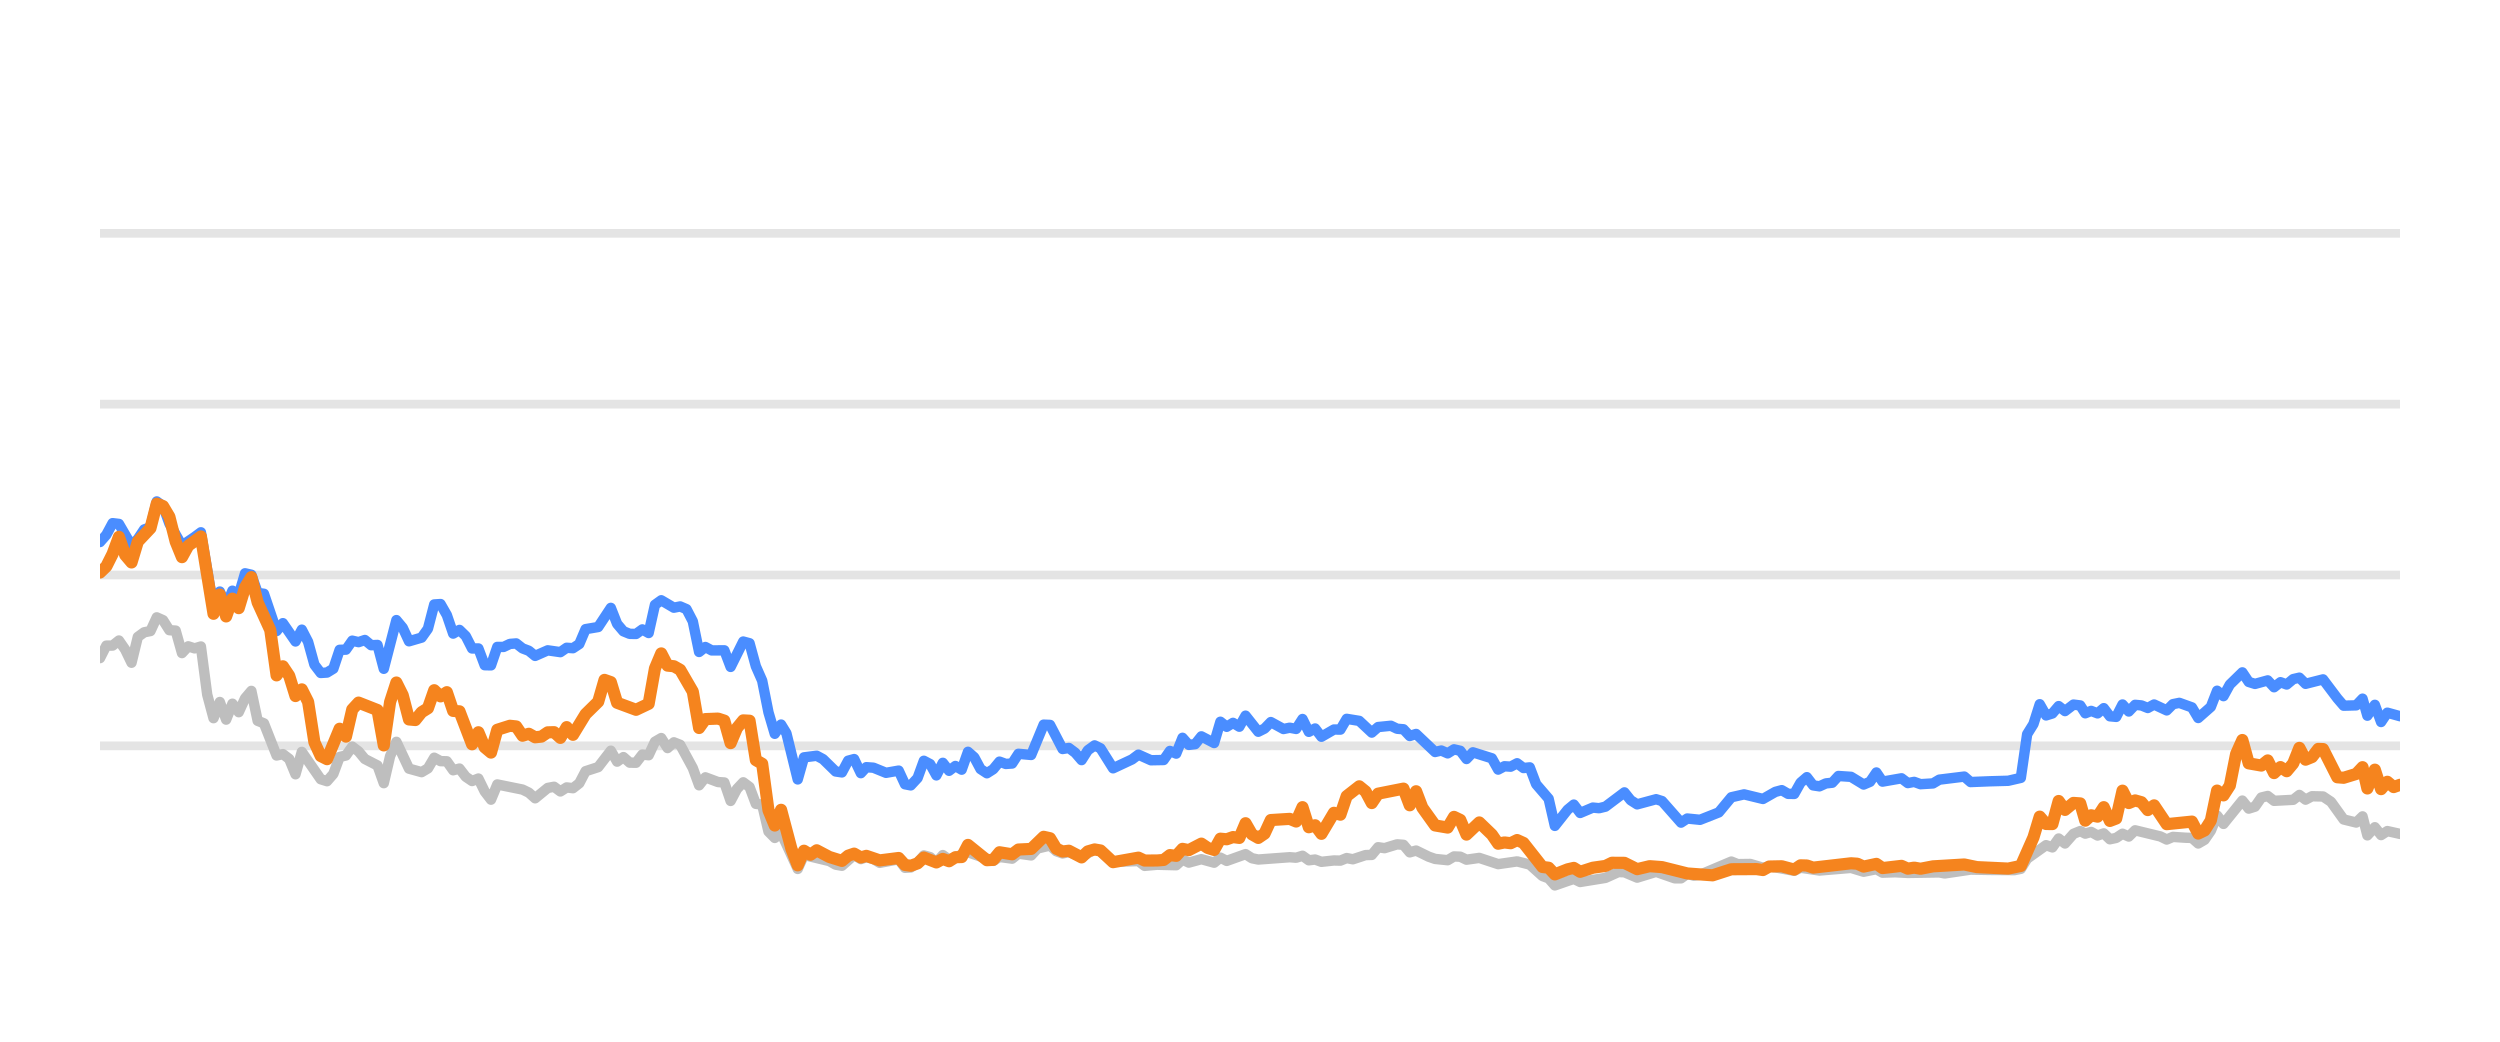
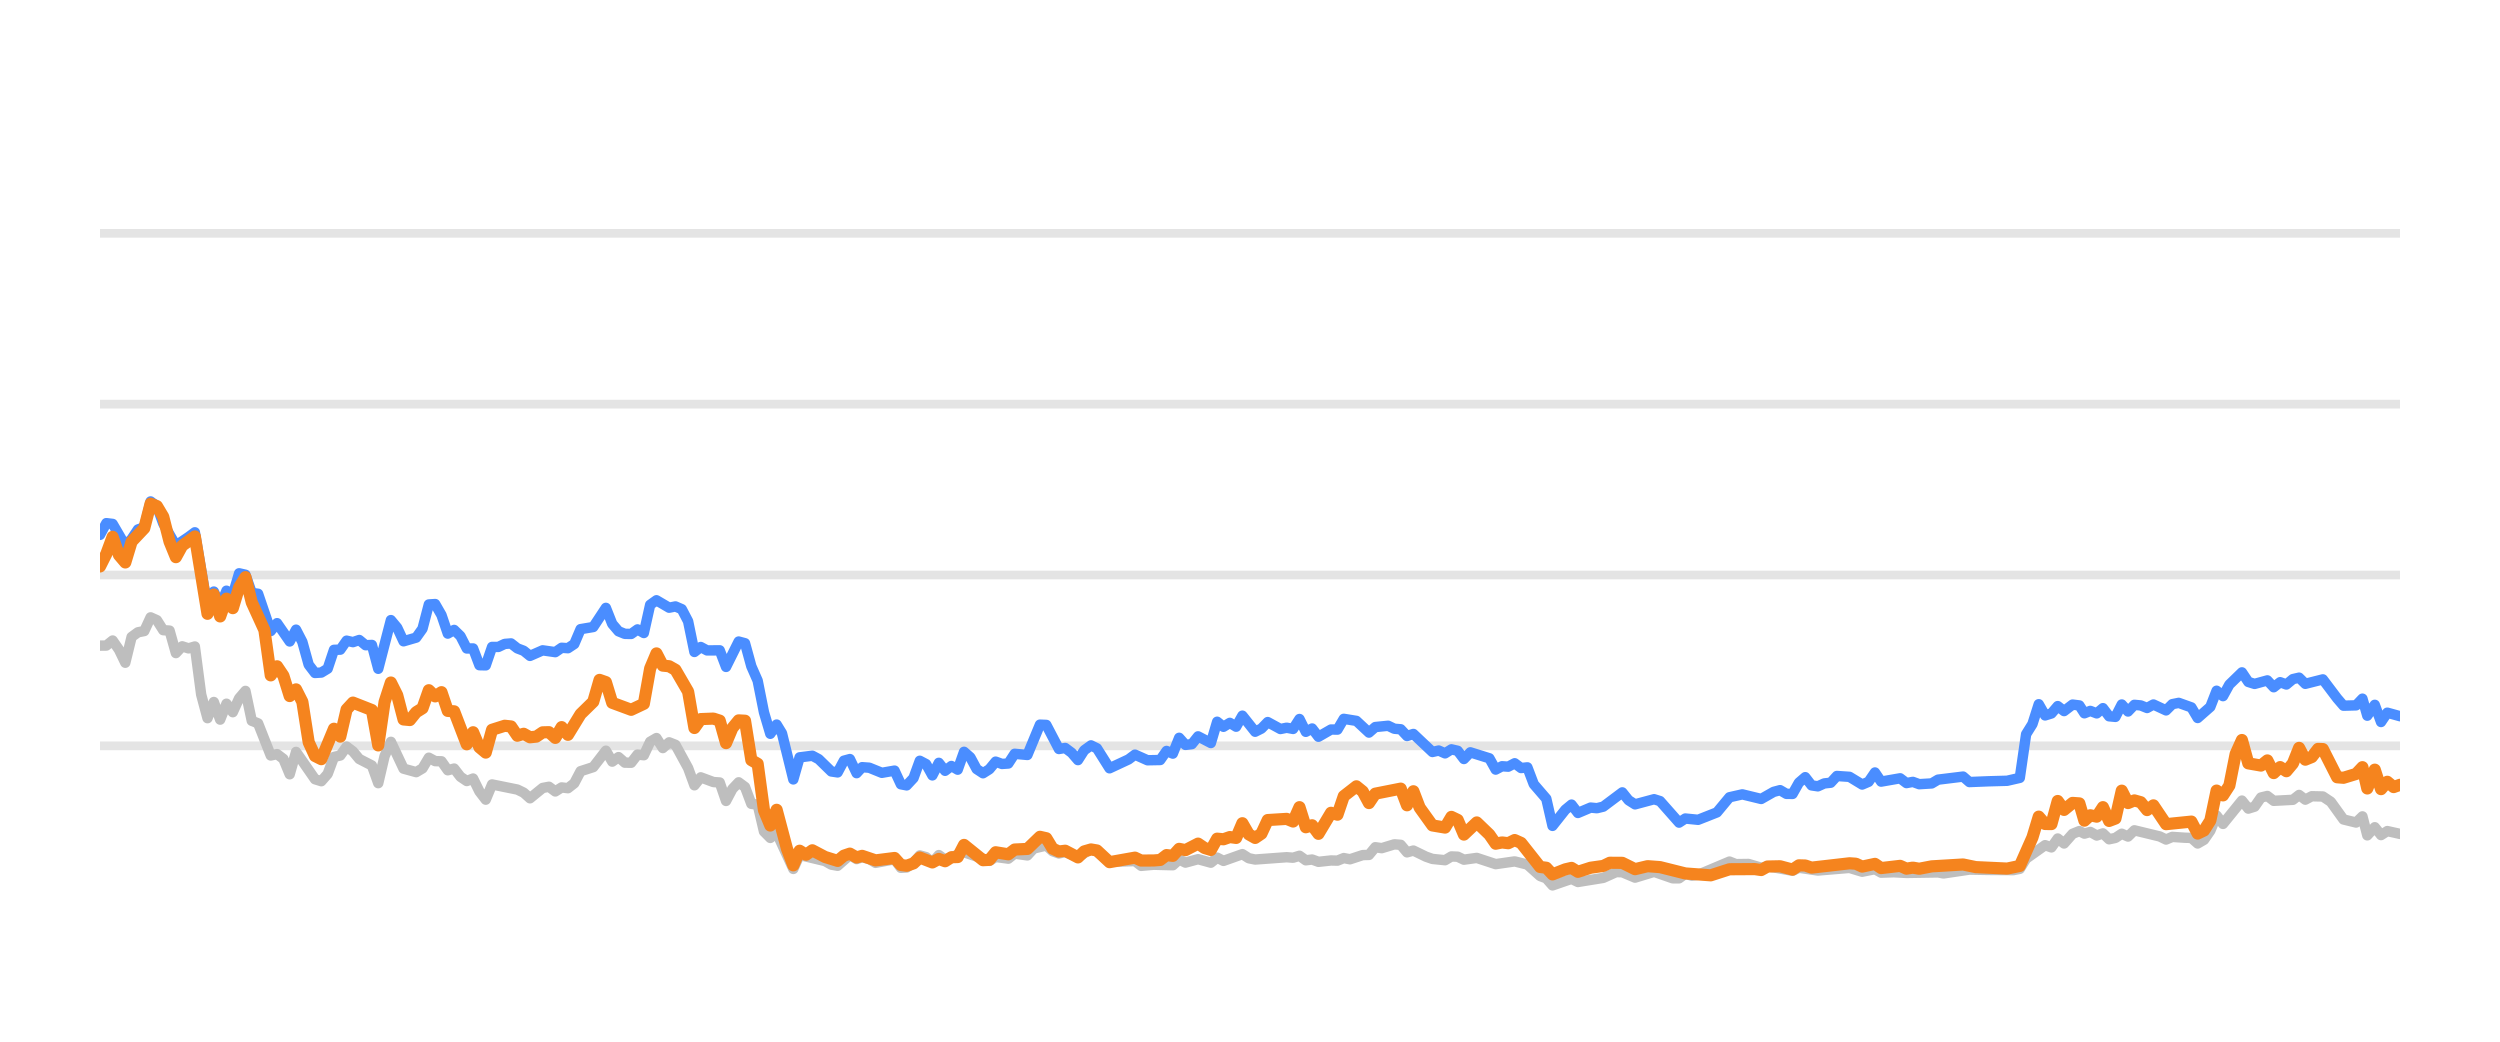
<svg xmlns="http://www.w3.org/2000/svg" width="144pt" height="60pt" viewBox="0 0 144 60" version="1.1">
  <defs>
    <style type="text/css">*{stroke-linejoin: round; stroke-linecap: butt}</style>
  </defs>
  <g id="figure_1">
    <g id="patch_1">
      <path d="M 0 60  L 144 60  L 144 0  L 0 0  L 0 60  z " style="fill: none; opacity: 0" />
    </g>
    <g id="axes_1">
      <g id="patch_2">
        <path d="M 5.76 52.8  L 138.24 52.8  L 138.24 3.6  L 5.76 3.6  L 5.76 52.8  z " style="fill: none" />
      </g>
      <g id="matplotlib.axis_1" />
      <g id="matplotlib.axis_2" />
      <g id="line2d_1">
-         <path d="M 5.76 42.96  L 138.24 42.96  " clip-path="url(#p1783113ff0)" style="fill: none; stroke: #b2b2b2; stroke-opacity: 0.35; stroke-width: 0.5; stroke-linecap: square" />
+         <path d="M 5.76 42.96  L 138.24 42.96  " clip-path="url(#pd9e086edeb)" style="fill: none; stroke: #b2b2b2; stroke-opacity: 0.35; stroke-width: 0.5; stroke-linecap: square" />
      </g>
      <g id="line2d_2">
-         <path d="M 5.76 33.12  L 138.24 33.12  " clip-path="url(#p1783113ff0)" style="fill: none; stroke: #b2b2b2; stroke-opacity: 0.35; stroke-width: 0.5; stroke-linecap: square" />
+         <path d="M 5.76 33.12  L 138.24 33.12  " clip-path="url(#pd9e086edeb)" style="fill: none; stroke: #b2b2b2; stroke-opacity: 0.35; stroke-width: 0.5; stroke-linecap: square" />
      </g>
      <g id="line2d_3">
-         <path d="M 5.76 23.28  L 138.24 23.28  " clip-path="url(#p1783113ff0)" style="fill: none; stroke: #b2b2b2; stroke-opacity: 0.35; stroke-width: 0.5; stroke-linecap: square" />
+         <path d="M 5.76 23.28  L 138.24 23.28  " clip-path="url(#pd9e086edeb)" style="fill: none; stroke: #b2b2b2; stroke-opacity: 0.35; stroke-width: 0.5; stroke-linecap: square" />
      </g>
      <g id="line2d_4">
-         <path d="M 5.76 13.44  L 138.24 13.44  " clip-path="url(#p1783113ff0)" style="fill: none; stroke: #b2b2b2; stroke-opacity: 0.35; stroke-width: 0.5; stroke-linecap: square" />
+         <path d="M 5.76 13.44  L 138.24 13.44  " clip-path="url(#pd9e086edeb)" style="fill: none; stroke: #b2b2b2; stroke-opacity: 0.35; stroke-width: 0.5; stroke-linecap: square" />
      </g>
      <g id="line2d_5">
-         <path d="M 5.76 37.907  L 6.123 37.189  L 6.486 37.184  L 6.85 36.894  L 7.213 37.42  L 7.576 38.173  L 7.939 36.687  L 8.303 36.421  L 8.666 36.348  L 9.029 35.56  L 9.392 35.723  L 9.756 36.298  L 10.119 36.323  L 10.482 37.617  L 10.845 37.228  L 11.209 37.346  L 11.572 37.238  L 11.935 40.008  L 12.298 41.366  L 12.662 40.436  L 13.025 41.45  L 13.388 40.534  L 13.751 41.022  L 14.115 40.224  L 14.478 39.796  L 14.841 41.518  L 15.204 41.666  L 15.931 43.516  L 16.294 43.437  L 16.657 43.713  L 17.021 44.598  L 17.384 43.309  L 18.474 44.884  L 18.837 44.997  L 19.2 44.579  L 19.563 43.6  L 19.927 43.516  L 20.29 43.004  L 20.653 43.28  L 21.016 43.718  L 21.743 44.092  L 22.106 45.11  L 22.469 43.555  L 22.832 42.729  L 23.559 44.274  L 24.285 44.475  L 24.649 44.259  L 25.012 43.644  L 25.375 43.841  L 25.738 43.851  L 26.102 44.367  L 26.465 44.269  L 26.828 44.741  L 27.191 44.987  L 27.555 44.844  L 27.918 45.587  L 28.281 46.06  L 28.644 45.184  L 30.097 45.479  L 30.461 45.656  L 30.824 45.981  L 31.55 45.386  L 31.914 45.317  L 32.277 45.587  L 32.64 45.356  L 33.003 45.4  L 33.367 45.115  L 33.73 44.421  L 34.456 44.185  L 35.183 43.24  L 35.546 43.87  L 35.909 43.609  L 36.272 43.929  L 36.636 43.934  L 36.999 43.462  L 37.362 43.501  L 37.725 42.724  L 38.089 42.512  L 38.452 43.088  L 38.815 42.758  L 39.178 42.901  L 39.905 44.239  L 40.268 45.233  L 40.631 44.775  L 41.358 45.046  L 41.721 45.071  L 42.084 46.133  L 42.448 45.445  L 42.811 45.061  L 43.174 45.331  L 43.537 46.301  L 43.901 46.345  L 44.264 47.895  L 44.627 48.264  L 44.99 47.964  L 45.949 50.05  L 46.31 49.248  L 47.77 49.597  L 48.132 49.804  L 48.495 49.868  L 49.198 49.248  L 49.585 49.484  L 49.902 49.376  L 50.31 49.479  L 50.673 49.7  L 51.763 49.494  L 52.127 49.986  L 52.46 49.966  L 52.852 49.7  L 53.214 49.272  L 53.577 49.371  L 53.935 49.681  L 54.307 49.253  L 54.666 49.513  L 55.756 49.09  L 57.21 49.587  L 57.571 49.361  L 58.299 49.459  L 58.662 49.169  L 59.395 49.272  L 59.759 48.874  L 60.482 48.702  L 60.845 49.031  L 61.205 49.159  L 61.566 49.08  L 62.299 49.366  L 63.049 48.908  L 63.39 49.051  L 64.113 49.646  L 65.573 49.597  L 65.931 49.873  L 66.655 49.809  L 67.749 49.838  L 68.113 49.509  L 68.475 49.686  L 69.199 49.489  L 69.934 49.691  L 70.295 49.4  L 70.658 49.587  L 71.744 49.199  L 72.112 49.435  L 72.476 49.509  L 74.288 49.376  L 74.657 49.405  L 75.024 49.292  L 75.388 49.553  L 75.75 49.509  L 76.114 49.641  L 76.835 49.563  L 77.206 49.572  L 77.569 49.425  L 77.924 49.494  L 78.657 49.253  L 79.014 49.243  L 79.379 48.8  L 79.75 48.854  L 80.474 48.633  L 80.839 48.662  L 81.202 49.095  L 81.567 48.992  L 82.294 49.346  L 82.661 49.474  L 83.386 49.548  L 83.751 49.331  L 84.112 49.346  L 84.47 49.518  L 85.207 49.415  L 86.294 49.774  L 87.386 49.617  L 88.114 49.799  L 88.844 50.458  L 89.201 50.591  L 89.559 50.999  L 90.294 50.743  L 90.651 50.625  L 91.018 50.802  L 92.474 50.566  L 93.215 50.232  L 93.567 50.242  L 94.3 50.552  L 95.393 50.217  L 96.463 50.591  L 96.828 50.591  L 97.186 50.33  L 97.557 50.438  L 97.922 50.389  L 99.725 49.627  L 100.094 49.774  L 100.818 49.764  L 101.546 49.981  L 101.908 49.897  L 103.348 50.158  L 103.712 49.981  L 104.801 50.143  L 106.62 49.991  L 107.346 50.212  L 108.08 50.064  L 108.435 50.266  L 109.16 50.242  L 109.891 50.281  L 111.705 50.251  L 112.016 50.31  L 113.505 50.089  L 114.6 50.109  L 116.036 50.119  L 116.4 50.045  L 116.763 49.459  L 117.854 48.682  L 118.217 48.81  L 118.579 48.298  L 118.944 48.584  L 119.433 48.028  L 119.822 47.87  L 120.112 48.018  L 120.451 47.919  L 120.82 48.126  L 121.176 48.003  L 121.53 48.342  L 121.893 48.264  L 122.257 48.023  L 122.618 48.185  L 122.983 47.826  L 124.439 48.18  L 124.802 48.357  L 125.162 48.205  L 125.895 48.254  L 126.256 48.264  L 126.618 48.584  L 126.983 48.372  L 127.344 47.85  L 127.705 46.975  L 128.073 47.457  L 129.159 46.114  L 129.527 46.576  L 129.889 46.463  L 130.254 45.937  L 130.621 45.848  L 130.986 46.128  L 132.087 46.069  L 132.444 45.789  L 132.801 46.06  L 133.173 45.863  L 133.808 45.878  L 134.265 46.183  L 134.995 47.201  L 135.717 47.378  L 136.082 47.024  L 136.361 48.116  L 136.791 47.649  L 137.151 48.101  L 137.511 47.87  L 138.24 48.033  L 138.24 48.033  " clip-path="url(#p1783113ff0)" style="fill: none; stroke: #bebebe; stroke-width: 0.6; stroke-linecap: round" />
+         <path d="M 5.76 37.189  L 6.124 37.184  L 6.488 36.894  L 6.853 37.42  L 7.217 38.173  L 7.581 36.687  L 7.945 36.421  L 8.31 36.348  L 8.674 35.56  L 9.038 35.723  L 9.402 36.298  L 9.767 36.323  L 10.131 37.617  L 10.495 37.228  L 10.859 37.346  L 11.224 37.238  L 11.588 40.008  L 11.952 41.366  L 12.316 40.436  L 12.681 41.45  L 13.045 40.534  L 13.409 41.022  L 13.773 40.224  L 14.138 39.796  L 14.502 41.518  L 14.866 41.666  L 15.595 43.516  L 15.959 43.437  L 16.323 43.713  L 16.687 44.598  L 17.052 43.309  L 18.144 44.884  L 18.508 44.997  L 18.873 44.579  L 19.237 43.6  L 19.601 43.516  L 19.965 43.004  L 20.33 43.28  L 20.694 43.718  L 21.422 44.092  L 21.787 45.11  L 22.151 43.555  L 22.515 42.729  L 23.244 44.274  L 23.972 44.475  L 24.336 44.259  L 24.701 43.644  L 25.065 43.841  L 25.429 43.851  L 25.793 44.367  L 26.158 44.269  L 26.522 44.741  L 26.886 44.987  L 27.25 44.844  L 27.615 45.587  L 27.979 46.06  L 28.343 45.184  L 29.8 45.479  L 30.164 45.656  L 30.528 45.981  L 31.257 45.386  L 31.621 45.317  L 31.985 45.587  L 32.35 45.356  L 32.714 45.4  L 33.078 45.115  L 33.442 44.421  L 34.171 44.185  L 34.899 43.24  L 35.264 43.87  L 35.628 43.609  L 35.992 43.929  L 36.356 43.934  L 36.721 43.462  L 37.085 43.501  L 37.449 42.724  L 37.813 42.512  L 38.178 43.088  L 38.542 42.758  L 38.906 42.901  L 39.635 44.239  L 39.999 45.233  L 40.363 44.775  L 41.092 45.046  L 41.456 45.071  L 41.82 46.133  L 42.184 45.445  L 42.548 45.061  L 42.913 45.331  L 43.277 46.301  L 43.641 46.345  L 44.005 47.895  L 44.37 48.264  L 44.734 47.964  L 45.695 50.05  L 46.058 49.248  L 47.521 49.597  L 47.884 49.804  L 48.248 49.868  L 48.953 49.248  L 49.341 49.484  L 49.659 49.376  L 50.069 49.479  L 50.433 49.7  L 51.525 49.494  L 51.89 49.986  L 52.224 49.966  L 52.618 49.7  L 52.98 49.272  L 53.344 49.371  L 53.704 49.681  L 54.076 49.253  L 54.437 49.513  L 55.529 49.09  L 56.988 49.587  L 57.35 49.361  L 58.079 49.459  L 58.443 49.169  L 59.178 49.272  L 59.543 48.874  L 60.268 48.702  L 60.632 49.031  L 60.993 49.159  L 61.355 49.08  L 62.09 49.366  L 62.842 48.908  L 63.184 49.051  L 63.909 49.646  L 65.373 49.597  L 65.732 49.873  L 66.458 49.809  L 67.555 49.838  L 67.92 49.509  L 68.283 49.686  L 69.009 49.489  L 69.746 49.691  L 70.108 49.4  L 70.472 49.587  L 71.561 49.199  L 71.93 49.435  L 72.296 49.509  L 74.112 49.376  L 74.482 49.405  L 74.85 49.292  L 75.215 49.553  L 75.578 49.509  L 75.943 49.641  L 76.667 49.563  L 77.038 49.572  L 77.402 49.425  L 77.758 49.494  L 78.493 49.253  L 78.852 49.243  L 79.217 48.8  L 79.589 48.854  L 80.315 48.633  L 80.681 48.662  L 81.045 49.095  L 81.411 48.992  L 82.14 49.346  L 82.508 49.474  L 83.235 49.548  L 83.602 49.331  L 83.963 49.346  L 84.322 49.518  L 85.061 49.415  L 86.151 49.774  L 87.246 49.617  L 87.977 49.799  L 88.708 50.458  L 89.066 50.591  L 89.425 50.999  L 90.163 50.743  L 90.52 50.625  L 90.888 50.802  L 92.348 50.566  L 93.091 50.232  L 93.444 50.242  L 94.179 50.552  L 95.276 50.217  L 96.348 50.591  L 96.714 50.591  L 97.074 50.33  L 97.445 50.438  L 97.812 50.389  L 99.619 49.627  L 99.989 49.774  L 100.715 49.764  L 101.445 49.981  L 101.808 49.897  L 103.252 50.158  L 103.617 49.981  L 104.709 50.143  L 106.533 49.991  L 107.261 50.212  L 107.997 50.064  L 108.353 50.266  L 109.08 50.242  L 109.813 50.281  L 111.632 50.251  L 111.944 50.31  L 113.437 50.089  L 114.535 50.109  L 115.975 50.119  L 116.34 50.045  L 116.704 49.459  L 117.798 48.682  L 118.162 48.81  L 118.525 48.298  L 118.891 48.584  L 119.381 48.028  L 119.771 47.87  L 120.062 48.018  L 120.402 47.919  L 120.772 48.126  L 121.129 48.003  L 121.484 48.342  L 121.848 48.264  L 122.213 48.023  L 122.575 48.185  L 122.941 47.826  L 124.401 48.18  L 124.765 48.357  L 125.126 48.205  L 125.861 48.254  L 126.224 48.264  L 126.586 48.584  L 126.952 48.372  L 127.314 47.85  L 127.676 46.975  L 128.045 47.457  L 129.135 46.114  L 129.503 46.576  L 129.866 46.463  L 130.232 45.937  L 130.6 45.848  L 130.966 46.128  L 132.07 46.069  L 132.428 45.789  L 132.786 46.06  L 133.159 45.863  L 133.796 45.878  L 134.254 46.183  L 134.986 47.201  L 135.71 47.378  L 136.076 47.024  L 136.356 48.116  L 136.787 47.649  L 137.148 48.101  L 137.509 47.87  L 138.24 48.033  L 138.24 48.033  " clip-path="url(#pd9e086edeb)" style="fill: none; stroke: #bebebe; stroke-width: 0.6; stroke-linecap: round" />
      </g>
      <g id="line2d_6">
-         <path d="M 5.76 31.221  L 6.123 30.808  L 6.486 30.134  L 6.85 30.178  L 7.576 31.428  L 7.939 31.044  L 8.303 30.498  L 8.666 30.365  L 9.029 28.884  L 9.392 29.154  L 9.756 30.153  L 10.482 31.423  L 11.209 30.931  L 11.572 30.66  L 12.298 34.999  L 12.662 34.074  L 13.025 34.916  L 13.388 34.025  L 13.751 34.261  L 14.115 33.022  L 14.478 33.105  L 14.841 34.153  L 15.204 34.202  L 15.931 36.348  L 16.294 35.895  L 17.021 36.948  L 17.384 36.269  L 17.747 36.972  L 18.11 38.286  L 18.474 38.763  L 18.837 38.739  L 19.2 38.517  L 19.563 37.43  L 19.927 37.42  L 20.29 36.903  L 20.653 36.987  L 21.016 36.864  L 21.379 37.164  L 21.743 37.149  L 22.106 38.522  L 22.832 35.718  L 23.196 36.156  L 23.559 36.938  L 24.285 36.726  L 24.649 36.215  L 25.012 34.817  L 25.375 34.793  L 25.738 35.427  L 26.102 36.495  L 26.465 36.284  L 26.828 36.638  L 27.191 37.351  L 27.555 37.351  L 27.918 38.316  L 28.281 38.325  L 28.644 37.263  L 29.008 37.263  L 29.371 37.09  L 29.734 37.061  L 30.097 37.346  L 30.461 37.484  L 30.824 37.779  L 31.55 37.459  L 32.277 37.563  L 32.64 37.312  L 33.003 37.336  L 33.367 37.095  L 33.73 36.239  L 34.456 36.116  L 35.183 35.014  L 35.546 35.934  L 35.909 36.362  L 36.272 36.51  L 36.636 36.515  L 36.999 36.254  L 37.362 36.461  L 37.725 34.837  L 38.089 34.576  L 38.815 35.004  L 39.178 34.931  L 39.542 35.088  L 39.905 35.787  L 40.268 37.553  L 40.631 37.268  L 40.995 37.464  L 41.721 37.459  L 42.084 38.414  L 42.811 36.953  L 43.174 37.051  L 43.537 38.379  L 43.901 39.206  L 44.264 41.031  L 44.627 42.266  L 44.99 41.735  L 45.297 42.237  L 45.949 44.894  L 46.31 43.624  L 47.042 43.531  L 47.408 43.728  L 48.132 44.436  L 48.495 44.49  L 48.854 43.816  L 49.198 43.723  L 49.585 44.534  L 49.902 44.19  L 50.31 44.22  L 51.034 44.515  L 51.763 44.387  L 52.127 45.174  L 52.46 45.238  L 52.852 44.815  L 53.214 43.821  L 53.577 44.013  L 53.935 44.662  L 54.307 43.939  L 54.666 44.397  L 55.031 44.121  L 55.392 44.333  L 55.756 43.304  L 56.119 43.624  L 56.479 44.298  L 56.846 44.539  L 57.21 44.308  L 57.571 43.87  L 57.934 44.003  L 58.299 43.978  L 58.662 43.418  L 59.395 43.486  L 60.116 41.74  L 60.482 41.755  L 61.205 43.142  L 61.566 43.083  L 61.935 43.359  L 62.299 43.782  L 62.659 43.216  L 63.049 42.935  L 63.39 43.103  L 64.113 44.254  L 65.206 43.742  L 65.573 43.467  L 66.295 43.791  L 67.024 43.777  L 67.388 43.255  L 67.749 43.408  L 68.113 42.498  L 68.475 42.906  L 68.841 42.862  L 69.199 42.414  L 69.934 42.798  L 70.295 41.573  L 70.658 41.863  L 71.022 41.637  L 71.385 41.858  L 71.744 41.223  L 72.476 42.148  L 72.838 41.966  L 73.2 41.592  L 73.929 41.991  L 74.288 41.917  L 74.657 41.986  L 75.024 41.415  L 75.388 42.153  L 75.75 41.961  L 76.114 42.438  L 76.835 42.02  L 77.206 42.025  L 77.569 41.405  L 78.294 41.523  L 79.014 42.197  L 79.379 41.878  L 80.116 41.804  L 80.474 41.976  L 80.839 42.006  L 81.202 42.394  L 81.567 42.276  L 82.661 43.314  L 83.021 43.231  L 83.386 43.393  L 83.751 43.162  L 84.112 43.245  L 84.47 43.718  L 84.839 43.334  L 85.932 43.678  L 86.294 44.328  L 86.657 44.136  L 87.015 44.16  L 87.386 43.964  L 87.755 44.239  L 88.114 44.2  L 88.482 45.169  L 89.201 46.005  L 89.559 47.57  L 90.294 46.64  L 90.651 46.345  L 91.018 46.827  L 91.748 46.517  L 92.108 46.552  L 92.474 46.463  L 93.567 45.641  L 93.928 46.094  L 94.3 46.33  L 95.393 46.035  L 95.735 46.143  L 96.828 47.383  L 97.186 47.147  L 97.922 47.221  L 99.004 46.793  L 99.725 45.922  L 100.46 45.755  L 101.546 46.02  L 102.261 45.612  L 102.629 45.513  L 102.993 45.725  L 103.348 45.73  L 103.712 45.081  L 104.076 44.766  L 104.439 45.238  L 104.801 45.292  L 105.169 45.125  L 105.537 45.085  L 105.894 44.697  L 106.62 44.746  L 107.346 45.189  L 107.715 45.031  L 108.08 44.495  L 108.435 45.021  L 109.528 44.83  L 109.891 45.105  L 110.257 45.036  L 110.622 45.169  L 111.34 45.125  L 111.705 44.908  L 113.143 44.731  L 113.505 45.046  L 114.6 45.002  L 115.674 44.972  L 116.4 44.805  L 116.763 42.291  L 117.127 41.705  L 117.489 40.564  L 117.854 41.208  L 118.217 41.095  L 118.579 40.672  L 118.944 40.958  L 119.433 40.584  L 119.822 40.633  L 120.112 41.085  L 120.451 40.948  L 120.82 41.09  L 121.176 40.79  L 121.53 41.258  L 121.893 41.292  L 122.257 40.579  L 122.618 40.982  L 122.983 40.598  L 123.348 40.633  L 123.712 40.78  L 124.076 40.579  L 124.802 40.918  L 125.162 40.559  L 125.53 40.485  L 126.256 40.746  L 126.618 41.356  L 127.344 40.716  L 127.705 39.787  L 128.073 40.097  L 128.438 39.432  L 129.159 38.729  L 129.527 39.28  L 129.889 39.393  L 130.621 39.191  L 130.986 39.585  L 131.355 39.295  L 131.714 39.427  L 132.087 39.117  L 132.444 39.034  L 132.801 39.388  L 133.808 39.132  L 134.631 40.224  L 134.995 40.648  L 135.717 40.628  L 136.082 40.244  L 136.361 41.223  L 136.791 40.598  L 137.151 41.587  L 137.511 41.051  L 138.24 41.253  L 138.24 41.253  " clip-path="url(#p1783113ff0)" style="fill: none; stroke: #4a8dff; stroke-width: 0.6; stroke-linecap: round" />
+         <path d="M 5.76 30.808  L 6.124 30.134  L 6.488 30.178  L 7.217 31.428  L 7.581 31.044  L 7.945 30.498  L 8.31 30.365  L 8.674 28.884  L 9.038 29.154  L 9.402 30.153  L 10.131 31.423  L 10.859 30.931  L 11.224 30.66  L 11.952 34.999  L 12.316 34.074  L 12.681 34.916  L 13.045 34.025  L 13.409 34.261  L 13.773 33.022  L 14.138 33.105  L 14.502 34.153  L 14.866 34.202  L 15.595 36.348  L 15.959 35.895  L 16.687 36.948  L 17.052 36.269  L 17.416 36.972  L 17.78 38.286  L 18.144 38.763  L 18.508 38.739  L 18.873 38.517  L 19.237 37.43  L 19.601 37.42  L 19.965 36.903  L 20.33 36.987  L 20.694 36.864  L 21.058 37.164  L 21.422 37.149  L 21.787 38.522  L 22.515 35.718  L 22.879 36.156  L 23.244 36.938  L 23.972 36.726  L 24.336 36.215  L 24.701 34.817  L 25.065 34.793  L 25.429 35.427  L 25.793 36.495  L 26.158 36.284  L 26.522 36.638  L 26.886 37.351  L 27.25 37.351  L 27.615 38.316  L 27.979 38.325  L 28.343 37.263  L 28.707 37.263  L 29.072 37.09  L 29.436 37.061  L 29.8 37.346  L 30.164 37.484  L 30.528 37.779  L 31.257 37.459  L 31.985 37.563  L 32.35 37.312  L 32.714 37.336  L 33.078 37.095  L 33.442 36.239  L 34.171 36.116  L 34.899 35.014  L 35.264 35.934  L 35.628 36.362  L 35.992 36.51  L 36.356 36.515  L 36.721 36.254  L 37.085 36.461  L 37.449 34.837  L 37.813 34.576  L 38.542 35.004  L 38.906 34.931  L 39.27 35.088  L 39.635 35.787  L 39.999 37.553  L 40.363 37.268  L 40.727 37.464  L 41.456 37.459  L 41.82 38.414  L 42.548 36.953  L 42.913 37.051  L 43.277 38.379  L 43.641 39.206  L 44.005 41.031  L 44.37 42.266  L 44.734 41.735  L 45.041 42.237  L 45.695 44.894  L 46.058 43.624  L 46.791 43.531  L 47.158 43.728  L 47.884 44.436  L 48.248 44.49  L 48.608 43.816  L 48.953 43.723  L 49.341 44.534  L 49.659 44.19  L 50.069 44.22  L 50.795 44.515  L 51.525 44.387  L 51.89 45.174  L 52.224 45.238  L 52.618 44.815  L 52.98 43.821  L 53.344 44.013  L 53.704 44.662  L 54.076 43.939  L 54.437 44.397  L 54.802 44.121  L 55.164 44.333  L 55.529 43.304  L 55.893 43.624  L 56.255 44.298  L 56.622 44.539  L 56.988 44.308  L 57.35 43.87  L 57.714 44.003  L 58.079 43.978  L 58.443 43.418  L 59.178 43.486  L 59.901 41.74  L 60.268 41.755  L 60.993 43.142  L 61.355 43.083  L 61.725 43.359  L 62.09 43.782  L 62.451 43.216  L 62.842 42.935  L 63.184 43.103  L 63.909 44.254  L 65.006 43.742  L 65.373 43.467  L 66.097 43.791  L 66.828 43.777  L 67.193 43.255  L 67.555 43.408  L 67.92 42.498  L 68.283 42.906  L 68.65 42.862  L 69.009 42.414  L 69.746 42.798  L 70.108 41.573  L 70.472 41.863  L 70.838 41.637  L 71.201 41.858  L 71.561 41.223  L 72.296 42.148  L 72.658 41.966  L 73.021 41.592  L 73.752 41.991  L 74.112 41.917  L 74.482 41.986  L 74.85 41.415  L 75.215 42.153  L 75.578 41.961  L 75.943 42.438  L 76.667 42.02  L 77.038 42.025  L 77.402 41.405  L 78.129 41.523  L 78.852 42.197  L 79.217 41.878  L 79.956 41.804  L 80.315 41.976  L 80.681 42.006  L 81.045 42.394  L 81.411 42.276  L 82.508 43.314  L 82.87 43.231  L 83.235 43.393  L 83.602 43.162  L 83.963 43.245  L 84.322 43.718  L 84.692 43.334  L 85.788 43.678  L 86.151 44.328  L 86.516 44.136  L 86.875 44.16  L 87.246 43.964  L 87.616 44.239  L 87.977 44.2  L 88.345 45.169  L 89.066 46.005  L 89.425 47.57  L 90.163 46.64  L 90.52 46.345  L 90.888 46.827  L 91.62 46.517  L 91.982 46.552  L 92.348 46.463  L 93.444 45.641  L 93.806 46.094  L 94.179 46.33  L 95.276 46.035  L 95.618 46.143  L 96.714 47.383  L 97.074 47.147  L 97.812 47.221  L 98.896 46.793  L 99.619 45.922  L 100.357 45.755  L 101.445 46.02  L 102.162 45.612  L 102.532 45.513  L 102.897 45.725  L 103.252 45.73  L 103.617 45.081  L 103.982 44.766  L 104.346 45.238  L 104.709 45.292  L 105.078 45.125  L 105.448 45.085  L 105.805 44.697  L 106.533 44.746  L 107.261 45.189  L 107.631 45.031  L 107.997 44.495  L 108.353 45.021  L 109.449 44.83  L 109.813 45.105  L 110.18 45.036  L 110.546 45.169  L 111.266 45.125  L 111.632 44.908  L 113.074 44.731  L 113.437 45.046  L 114.535 45.002  L 115.612 44.972  L 116.34 44.805  L 116.704 42.291  L 117.069 41.705  L 117.432 40.564  L 117.798 41.208  L 118.162 41.095  L 118.525 40.672  L 118.891 40.958  L 119.381 40.584  L 119.771 40.633  L 120.062 41.085  L 120.402 40.948  L 120.772 41.09  L 121.129 40.79  L 121.484 41.258  L 121.848 41.292  L 122.213 40.579  L 122.575 40.982  L 122.941 40.598  L 123.307 40.633  L 123.672 40.78  L 124.037 40.579  L 124.765 40.918  L 125.126 40.559  L 125.495 40.485  L 126.224 40.746  L 126.586 41.356  L 127.314 40.716  L 127.676 39.787  L 128.045 40.097  L 128.411 39.432  L 129.135 38.729  L 129.503 39.28  L 129.866 39.393  L 130.6 39.191  L 130.966 39.585  L 131.336 39.295  L 131.696 39.427  L 132.07 39.117  L 132.428 39.034  L 132.786 39.388  L 133.796 39.132  L 134.621 40.224  L 134.986 40.648  L 135.71 40.628  L 136.076 40.244  L 136.356 41.223  L 136.787 40.598  L 137.148 41.587  L 137.509 41.051  L 138.24 41.253  L 138.24 41.253  " clip-path="url(#pd9e086edeb)" style="fill: none; stroke: #4a8dff; stroke-width: 0.6; stroke-linecap: round" />
      </g>
      <g id="line2d_7">
-         <path d="M 5.76 32.977  L 6.123 32.628  L 6.486 31.905  L 6.85 30.921  L 7.213 31.969  L 7.576 32.397  L 7.939 31.196  L 8.666 30.424  L 9.029 29.012  L 9.392 29.154  L 9.756 29.765  L 10.119 31.201  L 10.482 32.092  L 10.845 31.432  L 11.572 30.901  L 12.298 35.354  L 12.662 34.247  L 13.025 35.506  L 13.388 34.483  L 13.751 35.029  L 14.115 33.833  L 14.478 33.243  L 14.841 34.699  L 15.568 36.293  L 15.931 38.901  L 16.294 38.379  L 16.657 38.921  L 17.021 40.092  L 17.384 39.708  L 17.747 40.426  L 18.11 42.753  L 18.474 43.545  L 18.837 43.728  L 19.563 41.976  L 19.927 42.429  L 20.29 40.864  L 20.653 40.47  L 21.743 40.899  L 22.106 42.935  L 22.469 40.436  L 22.832 39.314  L 23.196 40.042  L 23.559 41.44  L 23.922 41.474  L 24.285 41.022  L 24.649 40.795  L 25.012 39.757  L 25.375 40.111  L 25.738 39.87  L 26.102 40.948  L 26.465 40.972  L 27.191 42.871  L 27.555 42.178  L 27.918 43.044  L 28.281 43.349  L 28.644 42.035  L 29.371 41.804  L 29.734 41.843  L 30.097 42.379  L 30.461 42.266  L 30.824 42.468  L 31.187 42.429  L 31.55 42.183  L 31.914 42.173  L 32.277 42.502  L 32.64 41.883  L 33.003 42.325  L 33.73 41.135  L 34.456 40.421  L 34.82 39.162  L 35.183 39.29  L 35.546 40.48  L 36.636 40.884  L 37.362 40.539  L 37.725 38.502  L 38.089 37.637  L 38.452 38.34  L 38.815 38.375  L 39.178 38.581  L 39.905 39.836  L 40.268 41.932  L 40.631 41.42  L 41.358 41.391  L 41.721 41.509  L 42.084 42.803  L 42.448 41.937  L 42.811 41.494  L 43.174 41.514  L 43.537 43.782  L 43.901 43.993  L 44.264 46.67  L 44.627 47.55  L 44.99 46.645  L 45.586 48.894  L 45.949 49.843  L 46.31 49.002  L 46.682 49.233  L 47.042 48.977  L 47.77 49.361  L 48.495 49.587  L 48.854 49.287  L 49.198 49.169  L 49.585 49.39  L 49.902 49.297  L 50.673 49.558  L 51.763 49.42  L 52.127 49.823  L 52.46 49.868  L 52.852 49.73  L 53.214 49.395  L 53.935 49.676  L 54.307 49.474  L 54.666 49.607  L 55.031 49.376  L 55.392 49.366  L 55.756 48.667  L 56.846 49.548  L 57.21 49.528  L 57.571 49.09  L 58.299 49.208  L 58.662 48.933  L 59.395 48.898  L 60.116 48.2  L 60.482 48.283  L 60.845 48.884  L 61.205 49.046  L 61.566 49.002  L 62.299 49.386  L 62.659 49.041  L 63.049 48.928  L 63.39 48.987  L 64.113 49.661  L 65.573 49.4  L 65.931 49.568  L 66.655 49.563  L 67.024 49.533  L 67.388 49.253  L 67.749 49.297  L 68.113 48.894  L 68.475 48.967  L 69.199 48.593  L 69.569 48.844  L 69.934 48.957  L 70.295 48.308  L 70.658 48.342  L 71.022 48.215  L 71.385 48.264  L 71.744 47.418  L 72.112 48.057  L 72.476 48.264  L 72.838 48.018  L 73.2 47.235  L 74.288 47.167  L 74.657 47.319  L 75.024 46.493  L 75.388 47.649  L 75.75 47.536  L 76.114 48.028  L 76.835 46.817  L 77.206 46.926  L 77.569 45.858  L 78.294 45.292  L 78.657 45.587  L 79.014 46.256  L 79.379 45.715  L 80.839 45.425  L 81.202 46.384  L 81.567 45.577  L 81.925 46.517  L 82.661 47.545  L 83.386 47.668  L 83.751 47.053  L 84.112 47.226  L 84.47 48.072  L 85.207 47.373  L 85.932 48.072  L 86.294 48.598  L 86.657 48.525  L 87.015 48.569  L 87.386 48.387  L 87.755 48.554  L 88.844 49.937  L 89.201 49.981  L 89.559 50.365  L 90.294 50.074  L 90.651 49.991  L 91.018 50.217  L 91.748 49.981  L 92.474 49.878  L 92.85 49.695  L 93.567 49.7  L 94.3 50.064  L 95.019 49.892  L 95.735 49.946  L 97.186 50.31  L 98.647 50.419  L 99.725 50.069  L 101.172 50.06  L 101.546 50.114  L 101.908 49.912  L 102.629 49.897  L 103.348 50.089  L 103.712 49.843  L 104.076 49.853  L 104.439 49.976  L 106.62 49.725  L 106.983 49.75  L 107.346 49.917  L 108.08 49.759  L 108.435 50.001  L 109.528 49.873  L 109.891 50.035  L 110.257 49.976  L 110.622 50.04  L 111.34 49.902  L 113.143 49.794  L 113.873 49.946  L 115.674 50.03  L 116.4 49.878  L 117.127 48.234  L 117.489 47.039  L 117.854 47.462  L 118.217 47.467  L 118.579 46.138  L 118.944 46.65  L 119.433 46.247  L 119.822 46.276  L 120.112 47.27  L 120.451 46.96  L 120.82 47.039  L 121.176 46.493  L 121.53 47.285  L 121.893 47.147  L 122.257 45.543  L 122.618 46.256  L 122.983 46.104  L 123.348 46.207  L 123.712 46.66  L 124.076 46.389  L 124.802 47.472  L 126.256 47.324  L 126.618 48.013  L 126.983 47.836  L 127.344 47.265  L 127.705 45.538  L 128.073 45.814  L 128.438 45.248  L 128.799 43.432  L 129.159 42.625  L 129.527 43.969  L 130.254 44.097  L 130.621 43.801  L 130.986 44.529  L 131.355 44.185  L 131.714 44.421  L 132.087 43.974  L 132.444 43.078  L 132.801 43.757  L 133.173 43.605  L 133.534 43.137  L 133.808 43.147  L 134.631 44.771  L 134.995 44.8  L 135.717 44.579  L 136.082 44.19  L 136.361 45.415  L 136.791 44.333  L 137.151 45.454  L 137.511 45.031  L 137.875 45.336  L 138.24 45.204  L 138.24 45.204  " clip-path="url(#p1783113ff0)" style="fill: none; stroke: #f5841e; stroke-width: 0.7; stroke-linecap: round" />
+         <path d="M 5.76 32.628  L 6.124 31.905  L 6.488 30.921  L 6.853 31.969  L 7.217 32.397  L 7.581 31.196  L 8.31 30.424  L 8.674 29.012  L 9.038 29.154  L 9.402 29.765  L 9.767 31.201  L 10.131 32.092  L 10.495 31.432  L 11.224 30.901  L 11.952 35.354  L 12.316 34.247  L 12.681 35.506  L 13.045 34.483  L 13.409 35.029  L 13.773 33.833  L 14.138 33.243  L 14.502 34.699  L 15.23 36.293  L 15.595 38.901  L 15.959 38.379  L 16.323 38.921  L 16.687 40.092  L 17.052 39.708  L 17.416 40.426  L 17.78 42.753  L 18.144 43.545  L 18.508 43.728  L 19.237 41.976  L 19.601 42.429  L 19.965 40.864  L 20.33 40.47  L 21.422 40.899  L 21.787 42.935  L 22.151 40.436  L 22.515 39.314  L 22.879 40.042  L 23.244 41.44  L 23.608 41.474  L 23.972 41.022  L 24.336 40.795  L 24.701 39.757  L 25.065 40.111  L 25.429 39.87  L 25.793 40.948  L 26.158 40.972  L 26.886 42.871  L 27.25 42.178  L 27.615 43.044  L 27.979 43.349  L 28.343 42.035  L 29.072 41.804  L 29.436 41.843  L 29.8 42.379  L 30.164 42.266  L 30.528 42.468  L 30.893 42.429  L 31.257 42.183  L 31.621 42.173  L 31.985 42.502  L 32.35 41.883  L 32.714 42.325  L 33.442 41.135  L 34.171 40.421  L 34.535 39.162  L 34.899 39.29  L 35.264 40.48  L 36.356 40.884  L 37.085 40.539  L 37.449 38.502  L 37.813 37.637  L 38.178 38.34  L 38.542 38.375  L 38.906 38.581  L 39.635 39.836  L 39.999 41.932  L 40.363 41.42  L 41.092 41.391  L 41.456 41.509  L 41.82 42.803  L 42.184 41.937  L 42.548 41.494  L 42.913 41.514  L 43.277 43.782  L 43.641 43.993  L 44.005 46.67  L 44.37 47.55  L 44.734 46.645  L 45.331 48.894  L 45.695 49.843  L 46.058 49.002  L 46.43 49.233  L 46.791 48.977  L 47.521 49.361  L 48.248 49.587  L 48.608 49.287  L 48.953 49.169  L 49.341 49.39  L 49.659 49.297  L 50.433 49.558  L 51.525 49.42  L 51.89 49.823  L 52.224 49.868  L 52.618 49.73  L 52.98 49.395  L 53.704 49.676  L 54.076 49.474  L 54.437 49.607  L 54.802 49.376  L 55.164 49.366  L 55.529 48.667  L 56.622 49.548  L 56.988 49.528  L 57.35 49.09  L 58.079 49.208  L 58.443 48.933  L 59.178 48.898  L 59.901 48.2  L 60.268 48.283  L 60.632 48.884  L 60.993 49.046  L 61.355 49.002  L 62.09 49.386  L 62.451 49.041  L 62.842 48.928  L 63.184 48.987  L 63.909 49.661  L 65.373 49.4  L 65.732 49.568  L 66.458 49.563  L 66.828 49.533  L 67.193 49.253  L 67.555 49.297  L 67.92 48.894  L 68.283 48.967  L 69.009 48.593  L 69.38 48.844  L 69.746 48.957  L 70.108 48.308  L 70.472 48.342  L 70.838 48.215  L 71.201 48.264  L 71.561 47.418  L 71.93 48.057  L 72.296 48.264  L 72.658 48.018  L 73.021 47.235  L 74.112 47.167  L 74.482 47.319  L 74.85 46.493  L 75.215 47.649  L 75.578 47.536  L 75.943 48.028  L 76.667 46.817  L 77.038 46.926  L 77.402 45.858  L 78.129 45.292  L 78.493 45.587  L 78.852 46.256  L 79.217 45.715  L 80.681 45.425  L 81.045 46.384  L 81.411 45.577  L 81.771 46.517  L 82.508 47.545  L 83.235 47.668  L 83.602 47.053  L 83.963 47.226  L 84.322 48.072  L 85.061 47.373  L 85.788 48.072  L 86.151 48.598  L 86.516 48.525  L 86.875 48.569  L 87.246 48.387  L 87.616 48.554  L 88.708 49.937  L 89.066 49.981  L 89.425 50.365  L 90.163 50.074  L 90.52 49.991  L 90.888 50.217  L 91.62 49.981  L 92.348 49.878  L 92.725 49.695  L 93.444 49.7  L 94.179 50.064  L 94.901 49.892  L 95.618 49.946  L 97.074 50.31  L 98.538 50.419  L 99.619 50.069  L 101.07 50.06  L 101.445 50.114  L 101.808 49.912  L 102.532 49.897  L 103.252 50.089  L 103.617 49.843  L 103.982 49.853  L 104.346 49.976  L 106.533 49.725  L 106.897 49.75  L 107.261 49.917  L 107.997 49.759  L 108.353 50.001  L 109.449 49.873  L 109.813 50.035  L 110.18 49.976  L 110.546 50.04  L 111.266 49.902  L 113.074 49.794  L 113.806 49.946  L 115.612 50.03  L 116.34 49.878  L 117.069 48.234  L 117.432 47.039  L 117.798 47.462  L 118.162 47.467  L 118.525 46.138  L 118.891 46.65  L 119.381 46.247  L 119.771 46.276  L 120.062 47.27  L 120.402 46.96  L 120.772 47.039  L 121.129 46.493  L 121.484 47.285  L 121.848 47.147  L 122.213 45.543  L 122.575 46.256  L 122.941 46.104  L 123.307 46.207  L 123.672 46.66  L 124.037 46.389  L 124.765 47.472  L 126.224 47.324  L 126.586 48.013  L 126.952 47.836  L 127.314 47.265  L 127.676 45.538  L 128.045 45.814  L 128.411 45.248  L 128.773 43.432  L 129.135 42.625  L 129.503 43.969  L 130.232 44.097  L 130.6 43.801  L 130.966 44.529  L 131.336 44.185  L 131.696 44.421  L 132.07 43.974  L 132.428 43.078  L 132.786 43.757  L 133.159 43.605  L 133.521 43.137  L 133.796 43.147  L 134.621 44.771  L 134.986 44.8  L 135.71 44.579  L 136.076 44.19  L 136.356 45.415  L 136.787 44.333  L 137.148 45.454  L 137.509 45.031  L 137.874 45.336  L 138.24 45.204  L 138.24 45.204  " clip-path="url(#pd9e086edeb)" style="fill: none; stroke: #f5841e; stroke-width: 0.7; stroke-linecap: round" />
      </g>
    </g>
  </g>
  <defs>
-     <clipPath id="p1783113ff0">
+     <clipPath id="pd9e086edeb">
      <rect x="5.76" y="3.6" width="132.48" height="49.2" />
    </clipPath>
  </defs>
</svg>
